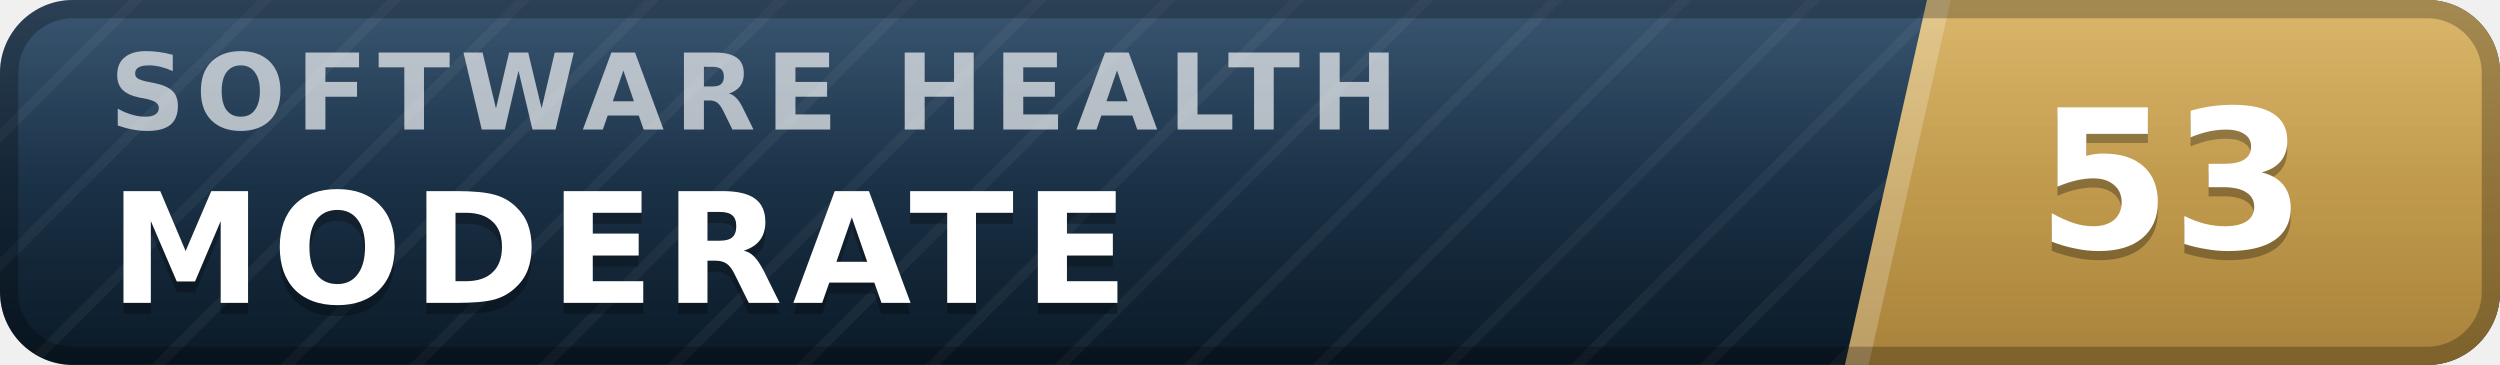
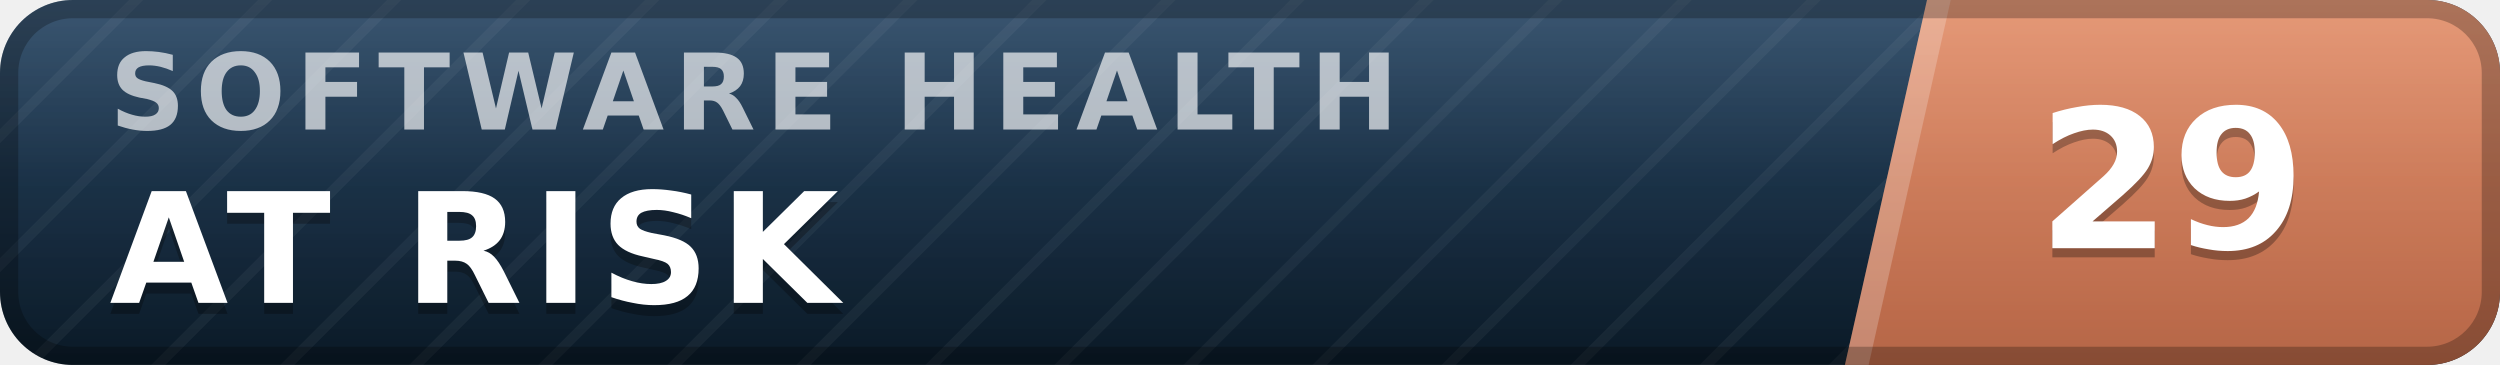
- <svg xmlns="http://www.w3.org/2000/svg" width="137" height="20" viewBox="0 0 137 20" role="img" aria-label="inspect.software software health index 53 of 100, moderate" font-family="Verdana,DejaVu Sans,Geneva,sans-serif">
+ <svg xmlns="http://www.w3.org/2000/svg" width="137" height="20" viewBox="0 0 137 20" role="img" aria-label="inspect.software software health index 29 of 100, at risk" font-family="Verdana,DejaVu Sans,Geneva,sans-serif">
  <defs>
    <linearGradient id="plate" x1="0" y1="0" x2="0" y2="1">
      <stop offset="0" stop-color="#1d3d5c" />
      <stop offset="1" stop-color="#0a1926" />
    </linearGradient>
    <linearGradient id="endplate" x1="0" y1="0" x2="0" y2="1">
-       <stop offset="0" stop-color="#d5ac55" />
-       <stop offset="1" stop-color="#a8823a" />
+       <stop offset="0" stop-color="#e18a64" />
+       <stop offset="1" stop-color="#b56546" />
    </linearGradient>
    <linearGradient id="gloss" x1="0" y1="0" x2="0" y2="1">
      <stop offset="0" stop-color="#fff" stop-opacity=".13" />
      <stop offset=".5" stop-color="#fff" stop-opacity=".03" />
      <stop offset="1" stop-color="#fff" stop-opacity="0" />
    </linearGradient>
    <pattern id="guilloche" width="5" height="5" patternUnits="userSpaceOnUse" patternTransform="rotate(45)">
      <line x1="0" y1="0" x2="0" y2="5" stroke="#fff" stroke-opacity=".045" stroke-width="1.1" />
    </pattern>
    <clipPath id="rounded">
      <rect width="137" height="20" rx="4" />
    </clipPath>
  </defs>
  <g clip-path="url(#rounded)">
    <rect width="137" height="20" fill="url(#plate)" />
    <rect width="137" height="20" fill="url(#guilloche)" />
    <polygon points="105.6,0 137,0 137,20 101.1,20" fill="url(#endplate)" />
    <polygon points="105.6,0 106.9,0 102.4,20 101.1,20" fill="#fff" fill-opacity=".22" />
    <text x="6.0" y="7.1" font-size="5.8" letter-spacing="0.55" fill="#fff" fill-opacity=".66" font-weight="bold" textLength="76.3" lengthAdjust="spacing">SOFTWARE HEALTH</text>
-     <text x="6.0" y="17.2" font-size="8.4" fill="#000" fill-opacity=".3" font-weight="bold" letter-spacing="0.55" textLength="59.5" lengthAdjust="spacing">MODERATE</text>
-     <text x="6.0" y="16.6" font-size="8.4" fill="#fff" font-weight="bold" letter-spacing="0.55" textLength="59.5" lengthAdjust="spacing">MODERATE</text>
-     <text x="119.0" y="14.1" font-size="10.6" fill="#000" fill-opacity=".3" font-weight="bold" text-anchor="middle">53</text>
-     <text x="119.0" y="13.6" font-size="10.6" fill="#fff" font-weight="bold" text-anchor="middle">53</text>
+     <text x="6.0" y="17.2" font-size="8.4" fill="#000" fill-opacity=".3" font-weight="bold" letter-spacing="0.55" textLength="43.3" lengthAdjust="spacing">AT RISK</text>
+     <text x="6.0" y="16.6" font-size="8.4" fill="#fff" font-weight="bold" letter-spacing="0.55" textLength="43.3" lengthAdjust="spacing">AT RISK</text>
+     <text x="119.0" y="14.1" font-size="10.6" fill="#000" fill-opacity=".3" font-weight="bold" text-anchor="middle">29</text>
+     <text x="119.0" y="13.6" font-size="10.6" fill="#fff" font-weight="bold" text-anchor="middle">29</text>
    <rect width="137" height="20" fill="url(#gloss)" />
  </g>
  <rect x=".5" y=".5" width="136" height="19" rx="3.5" fill="none" stroke="#000" stroke-opacity=".25" />
</svg>
